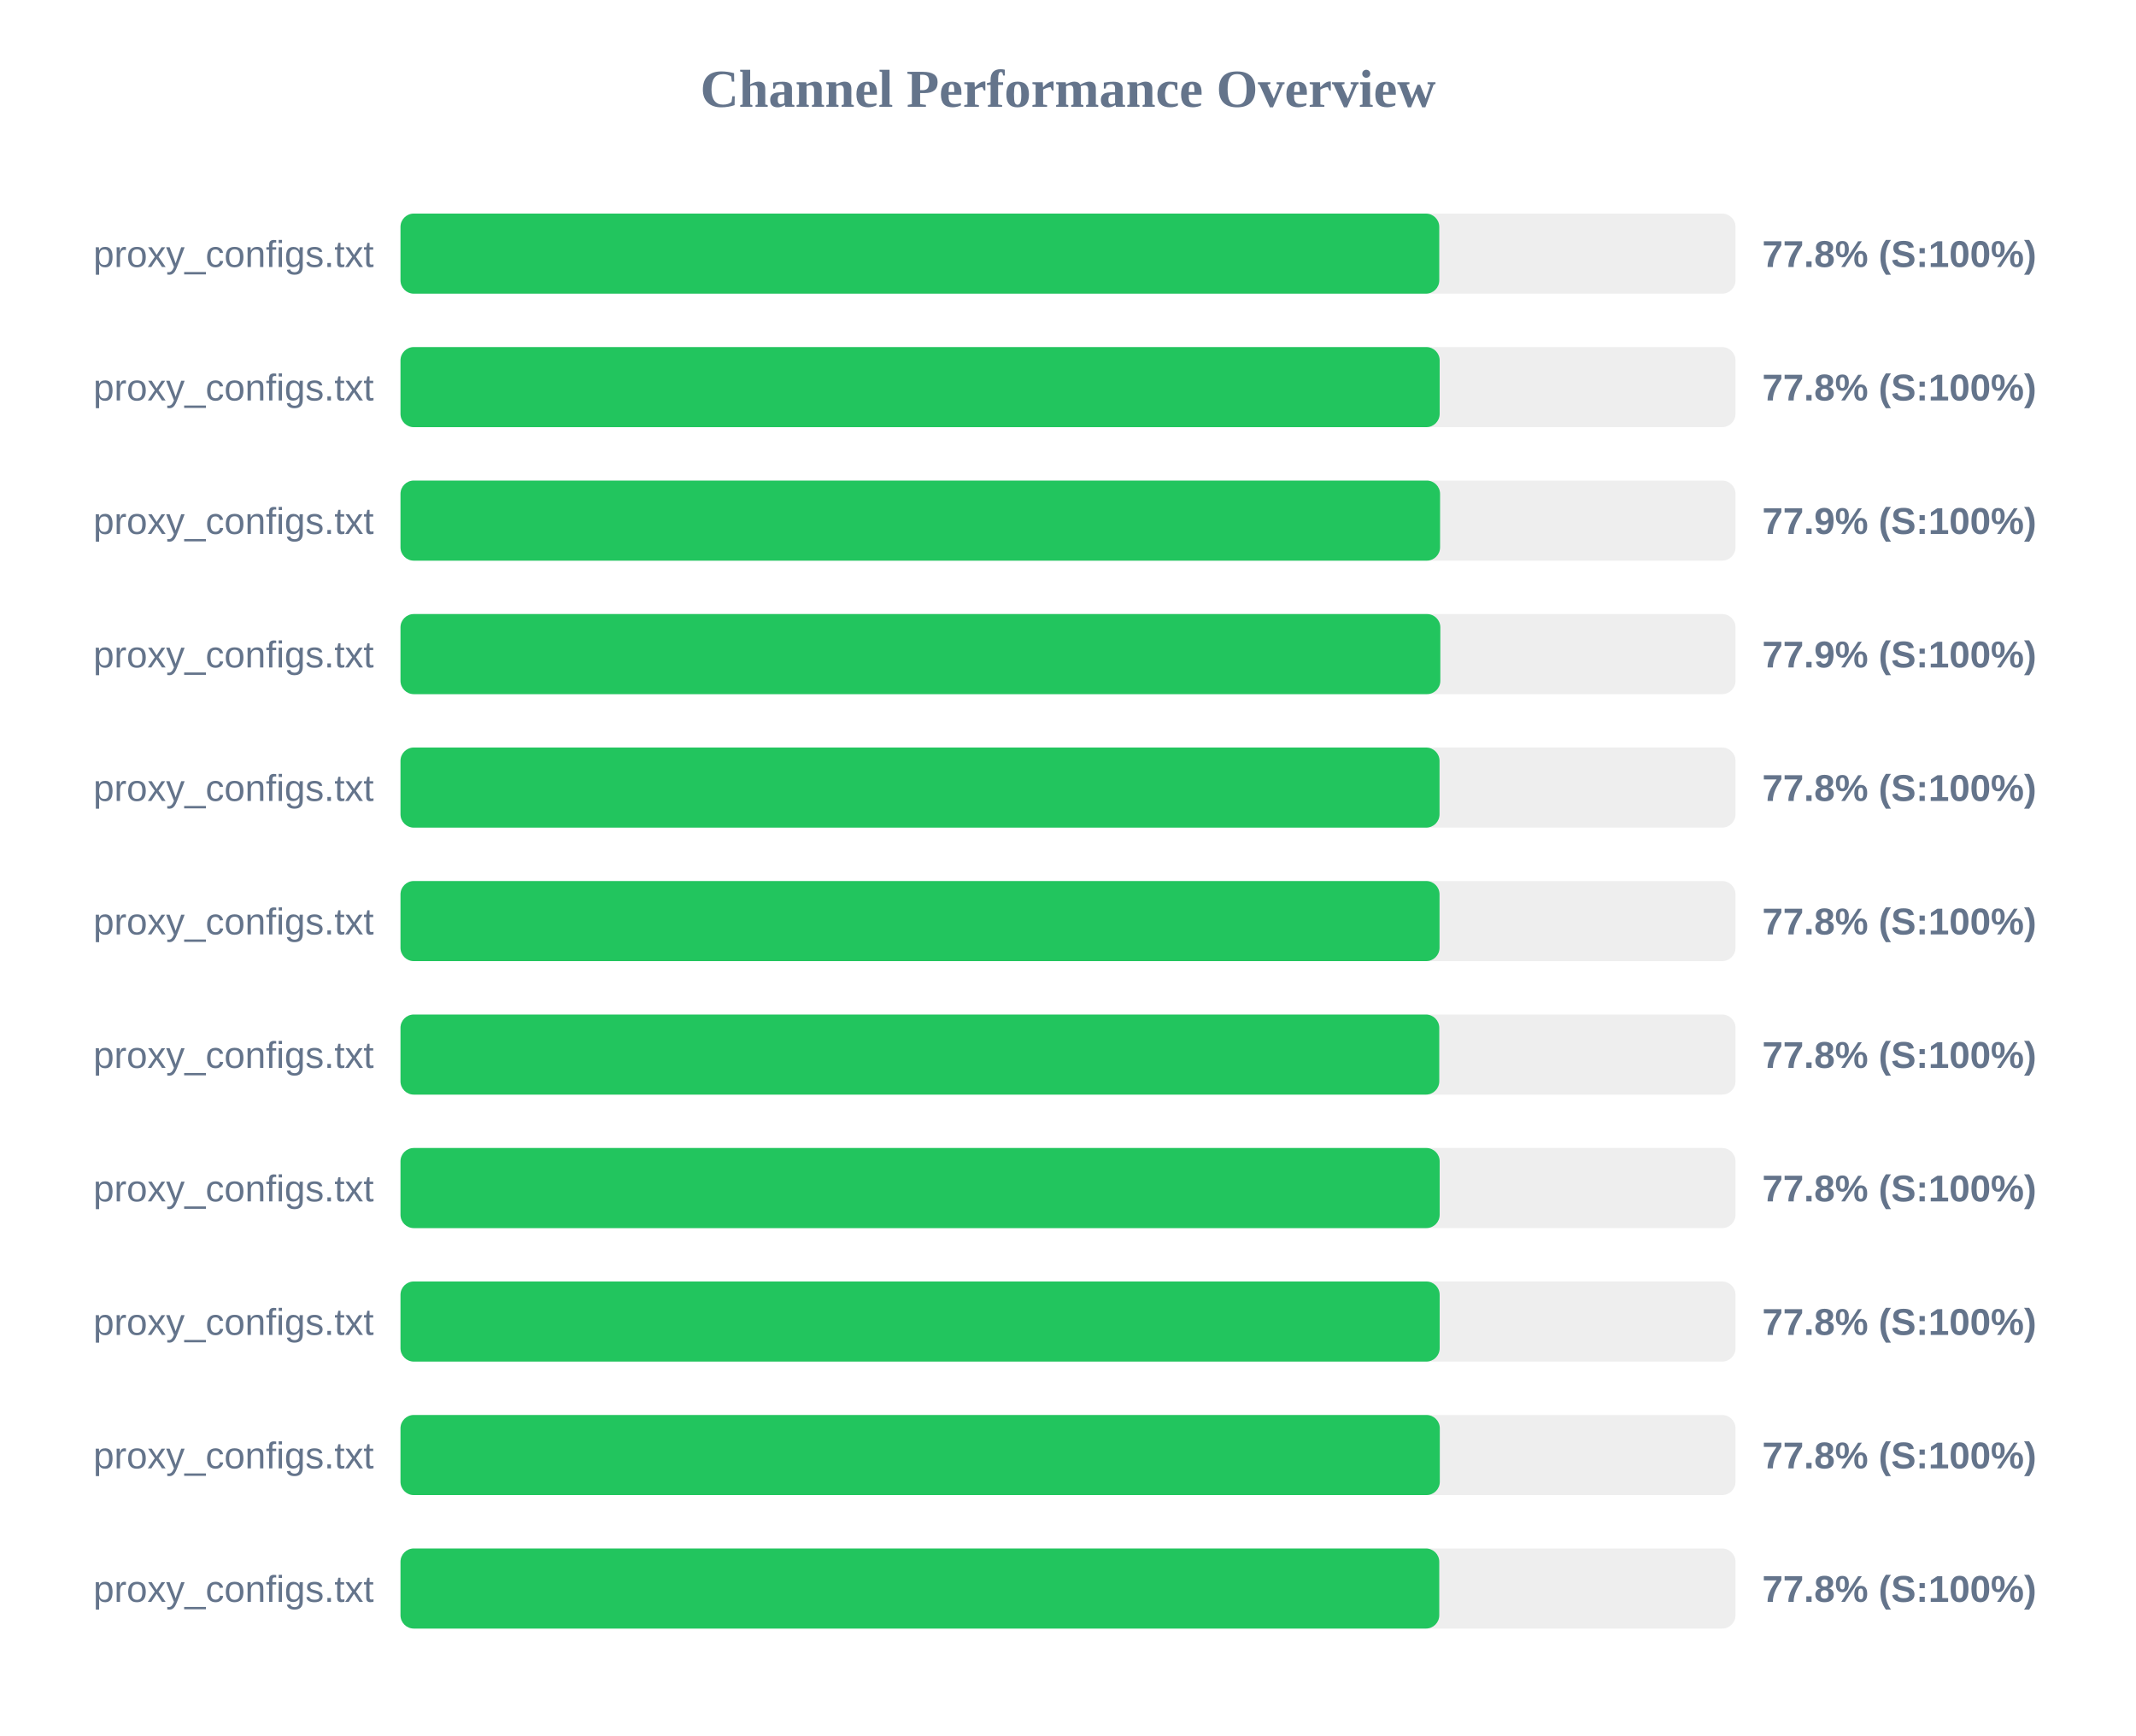
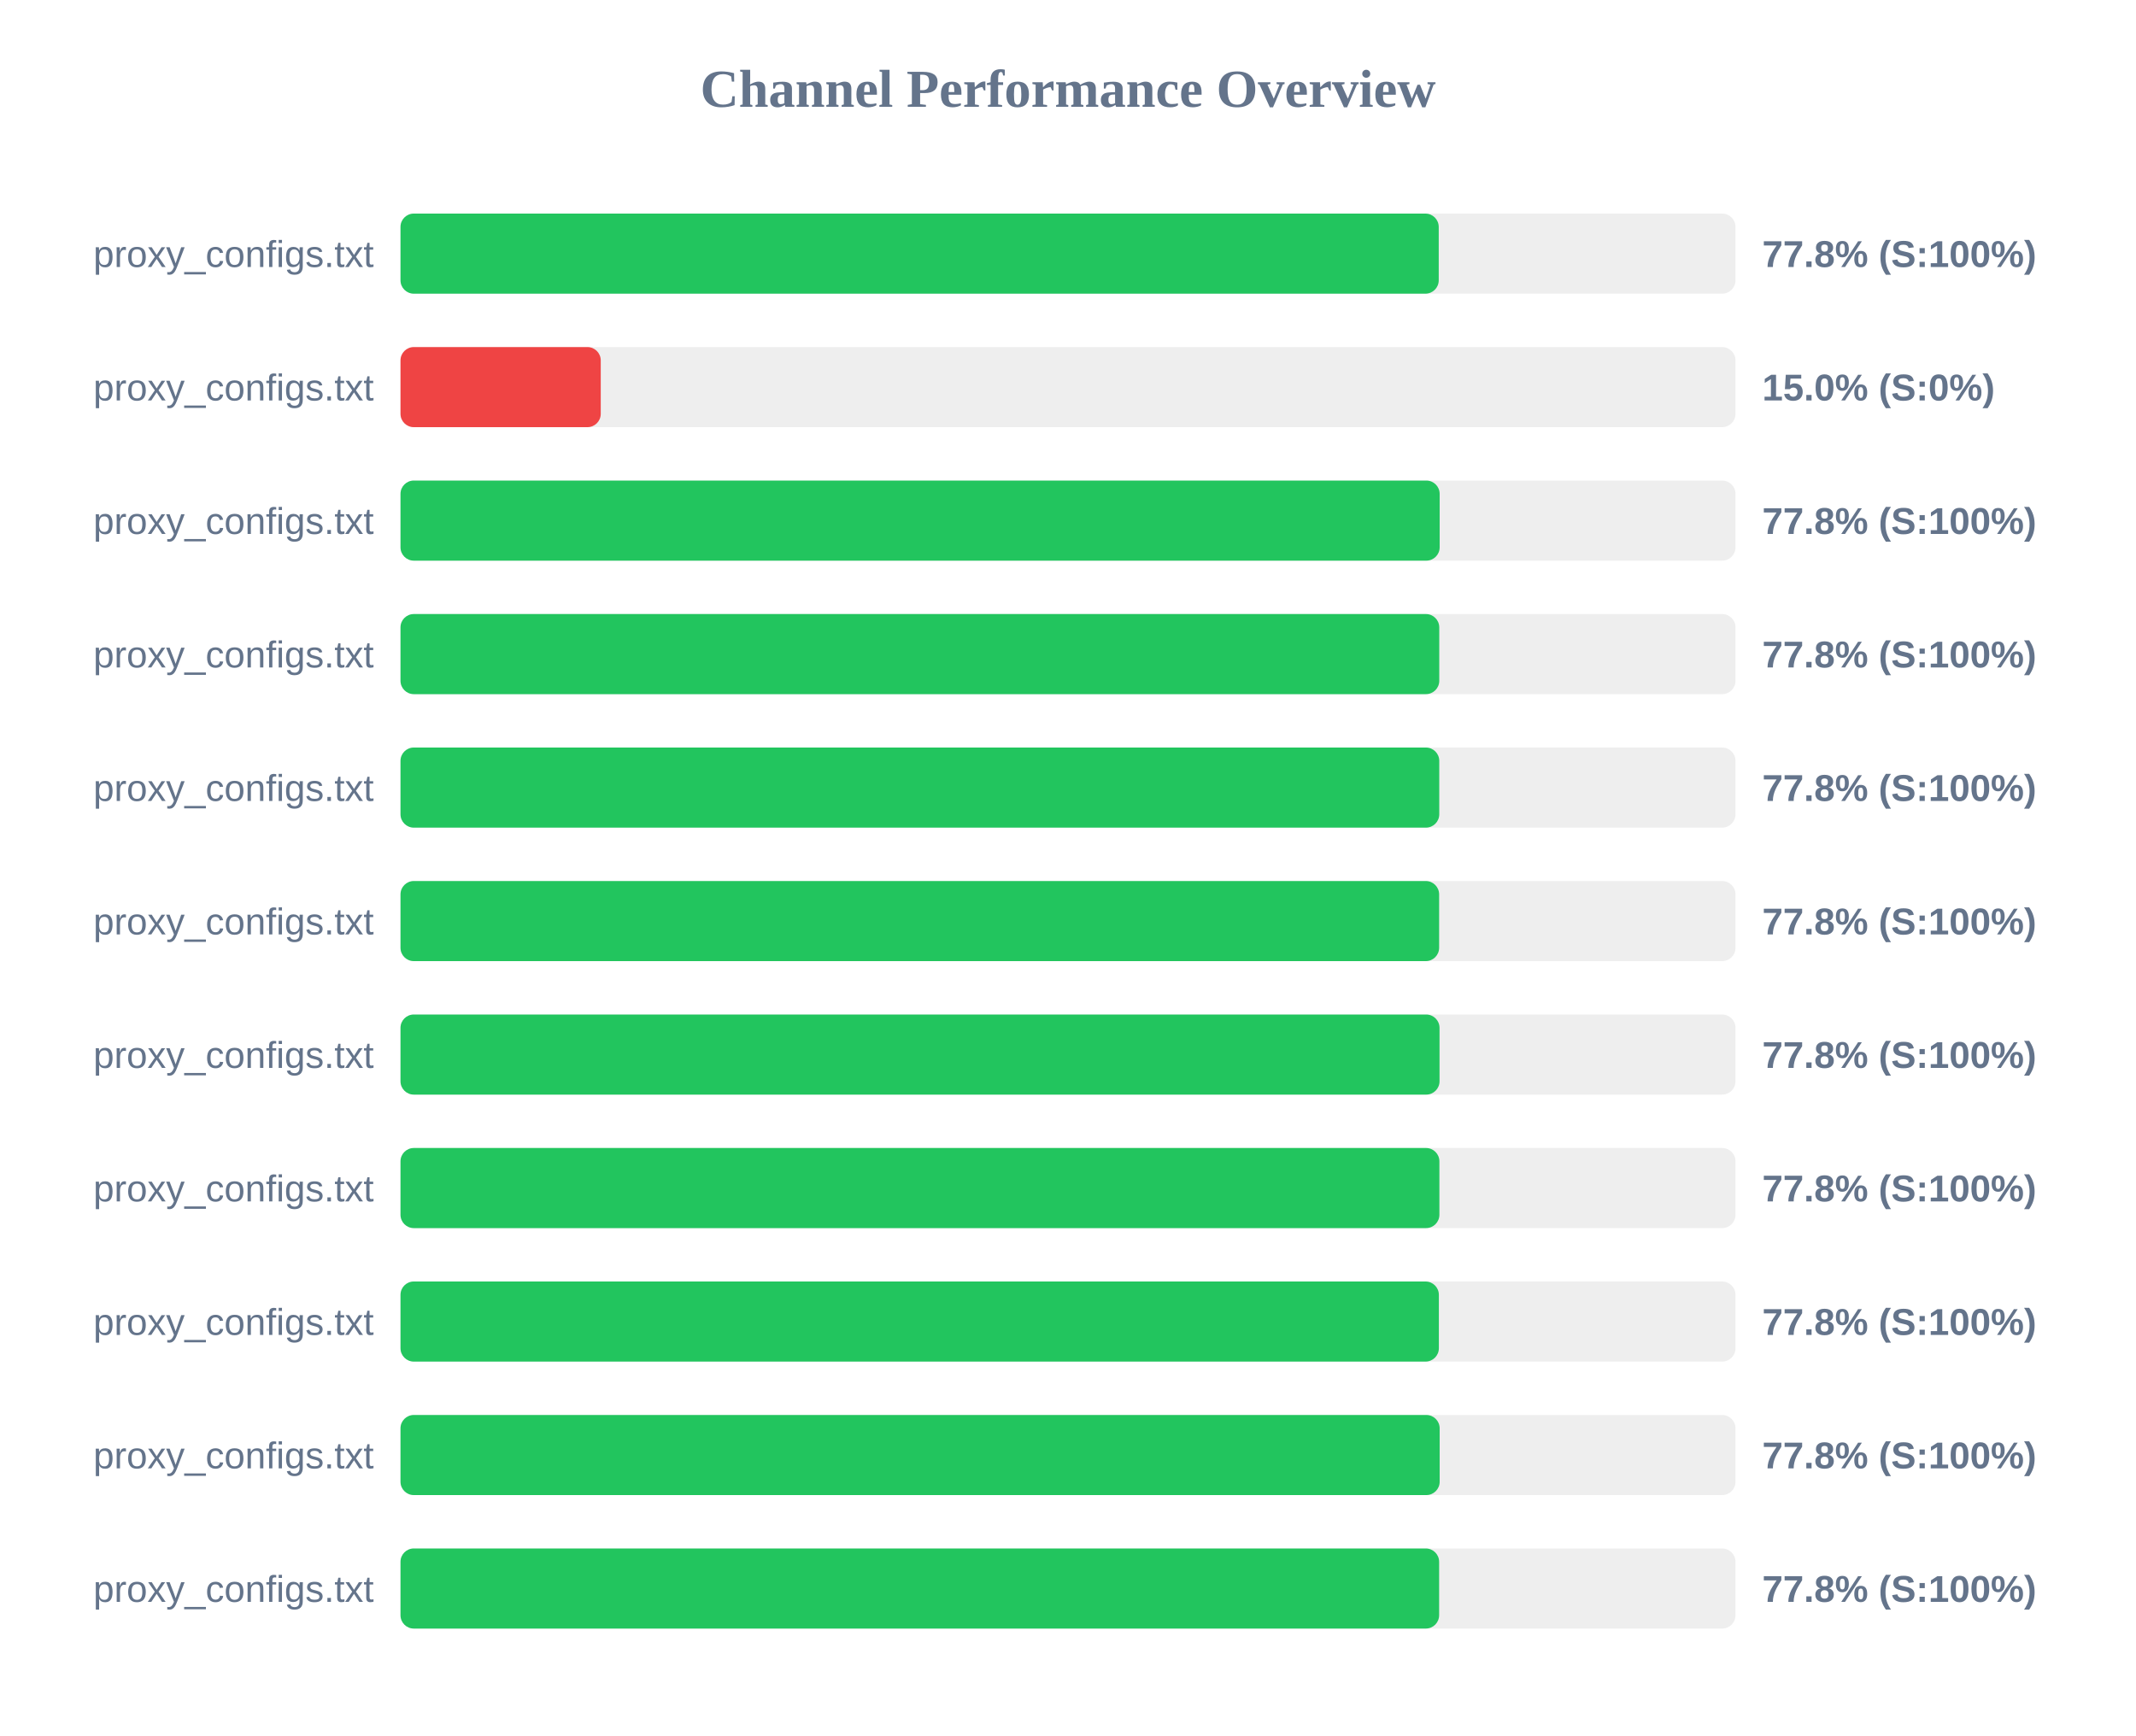
<svg xmlns="http://www.w3.org/2000/svg" width="800" height="650" version="1.1">
  <style>
        .row { font: 14px Arial; fill: #64748b; }
        .score { font: bold 14px Arial; fill: #64748b; }
    </style>
  <text x="400" y="40" text-anchor="middle" font-size="20px" font-weight="bold" fill="#64748b">Channel Performance Overview</text>
  <rect x="150" y="80" width="500" height="30" fill="#eee" rx="5" />
-   <rect x="150" y="80" width="389.05" height="30" fill="#22c55e" rx="5" />
+   <rect x="150" y="80" width="388.85" height="30" fill="#22c55e" rx="5" />
  <text x="140" y="100" text-anchor="end" class="row">proxy_configs.txt</text>
  <text x="660" y="100" text-anchor="start" class="score">77.8% (S:100%)</text>
  <rect x="150" y="130" width="500" height="30" fill="#eee" rx="5" />
-   <rect x="150" y="130" width="389.2" height="30" fill="#22c55e" rx="5" />
+   <rect x="150" y="130" width="75.0" height="30" fill="#ef4444" rx="5" />
  <text x="140" y="150" text-anchor="end" class="row">proxy_configs.txt</text>
-   <text x="660" y="150" text-anchor="start" class="score">77.8% (S:100%)</text>
+   <text x="660" y="150" text-anchor="start" class="score">15.0% (S:0%)</text>
  <rect x="150" y="180" width="500" height="30" fill="#eee" rx="5" />
-   <rect x="150" y="180" width="389.35" height="30" fill="#22c55e" rx="5" />
+   <rect x="150" y="180" width="389.2" height="30" fill="#22c55e" rx="5" />
  <text x="140" y="200" text-anchor="end" class="row">proxy_configs.txt</text>
-   <text x="660" y="200" text-anchor="start" class="score">77.9% (S:100%)</text>
+   <text x="660" y="200" text-anchor="start" class="score">77.8% (S:100%)</text>
  <rect x="150" y="230" width="500" height="30" fill="#eee" rx="5" />
-   <rect x="150" y="230" width="389.45" height="30" fill="#22c55e" rx="5" />
+   <rect x="150" y="230" width="389.05" height="30" fill="#22c55e" rx="5" />
  <text x="140" y="250" text-anchor="end" class="row">proxy_configs.txt</text>
-   <text x="660" y="250" text-anchor="start" class="score">77.9% (S:100%)</text>
+   <text x="660" y="250" text-anchor="start" class="score">77.8% (S:100%)</text>
  <rect x="150" y="280" width="500" height="30" fill="#eee" rx="5" />
-   <rect x="150" y="280" width="389.15" height="30" fill="#22c55e" rx="5" />
+   <rect x="150" y="280" width="389.05" height="30" fill="#22c55e" rx="5" />
  <text x="140" y="300" text-anchor="end" class="row">proxy_configs.txt</text>
  <text x="660" y="300" text-anchor="start" class="score">77.8% (S:100%)</text>
  <rect x="150" y="330" width="500" height="30" fill="#eee" rx="5" />
-   <rect x="150" y="330" width="389.15" height="30" fill="#22c55e" rx="5" />
+   <rect x="150" y="330" width="389.0" height="30" fill="#22c55e" rx="5" />
  <text x="140" y="350" text-anchor="end" class="row">proxy_configs.txt</text>
  <text x="660" y="350" text-anchor="start" class="score">77.8% (S:100%)</text>
  <rect x="150" y="380" width="500" height="30" fill="#eee" rx="5" />
-   <rect x="150" y="380" width="389.05" height="30" fill="#22c55e" rx="5" />
+   <rect x="150" y="380" width="389.15" height="30" fill="#22c55e" rx="5" />
  <text x="140" y="400" text-anchor="end" class="row">proxy_configs.txt</text>
  <text x="660" y="400" text-anchor="start" class="score">77.8% (S:100%)</text>
  <rect x="150" y="430" width="500" height="30" fill="#eee" rx="5" />
-   <rect x="150" y="430" width="389.2" height="30" fill="#22c55e" rx="5" />
+   <rect x="150" y="430" width="389.1" height="30" fill="#22c55e" rx="5" />
  <text x="140" y="450" text-anchor="end" class="row">proxy_configs.txt</text>
  <text x="660" y="450" text-anchor="start" class="score">77.8% (S:100%)</text>
  <rect x="150" y="480" width="500" height="30" fill="#eee" rx="5" />
-   <rect x="150" y="480" width="389.2" height="30" fill="#22c55e" rx="5" />
+   <rect x="150" y="480" width="388.9" height="30" fill="#22c55e" rx="5" />
  <text x="140" y="500" text-anchor="end" class="row">proxy_configs.txt</text>
  <text x="660" y="500" text-anchor="start" class="score">77.8% (S:100%)</text>
  <rect x="150" y="530" width="500" height="30" fill="#eee" rx="5" />
-   <rect x="150" y="530" width="389.25" height="30" fill="#22c55e" rx="5" />
+   <rect x="150" y="530" width="389.2" height="30" fill="#22c55e" rx="5" />
  <text x="140" y="550" text-anchor="end" class="row">proxy_configs.txt</text>
  <text x="660" y="550" text-anchor="start" class="score">77.8% (S:100%)</text>
  <rect x="150" y="580" width="500" height="30" fill="#eee" rx="5" />
-   <rect x="150" y="580" width="389.05" height="30" fill="#22c55e" rx="5" />
+   <rect x="150" y="580" width="389.0" height="30" fill="#22c55e" rx="5" />
  <text x="140" y="600" text-anchor="end" class="row">proxy_configs.txt</text>
  <text x="660" y="600" text-anchor="start" class="score">77.8% (S:100%)</text>
</svg>
